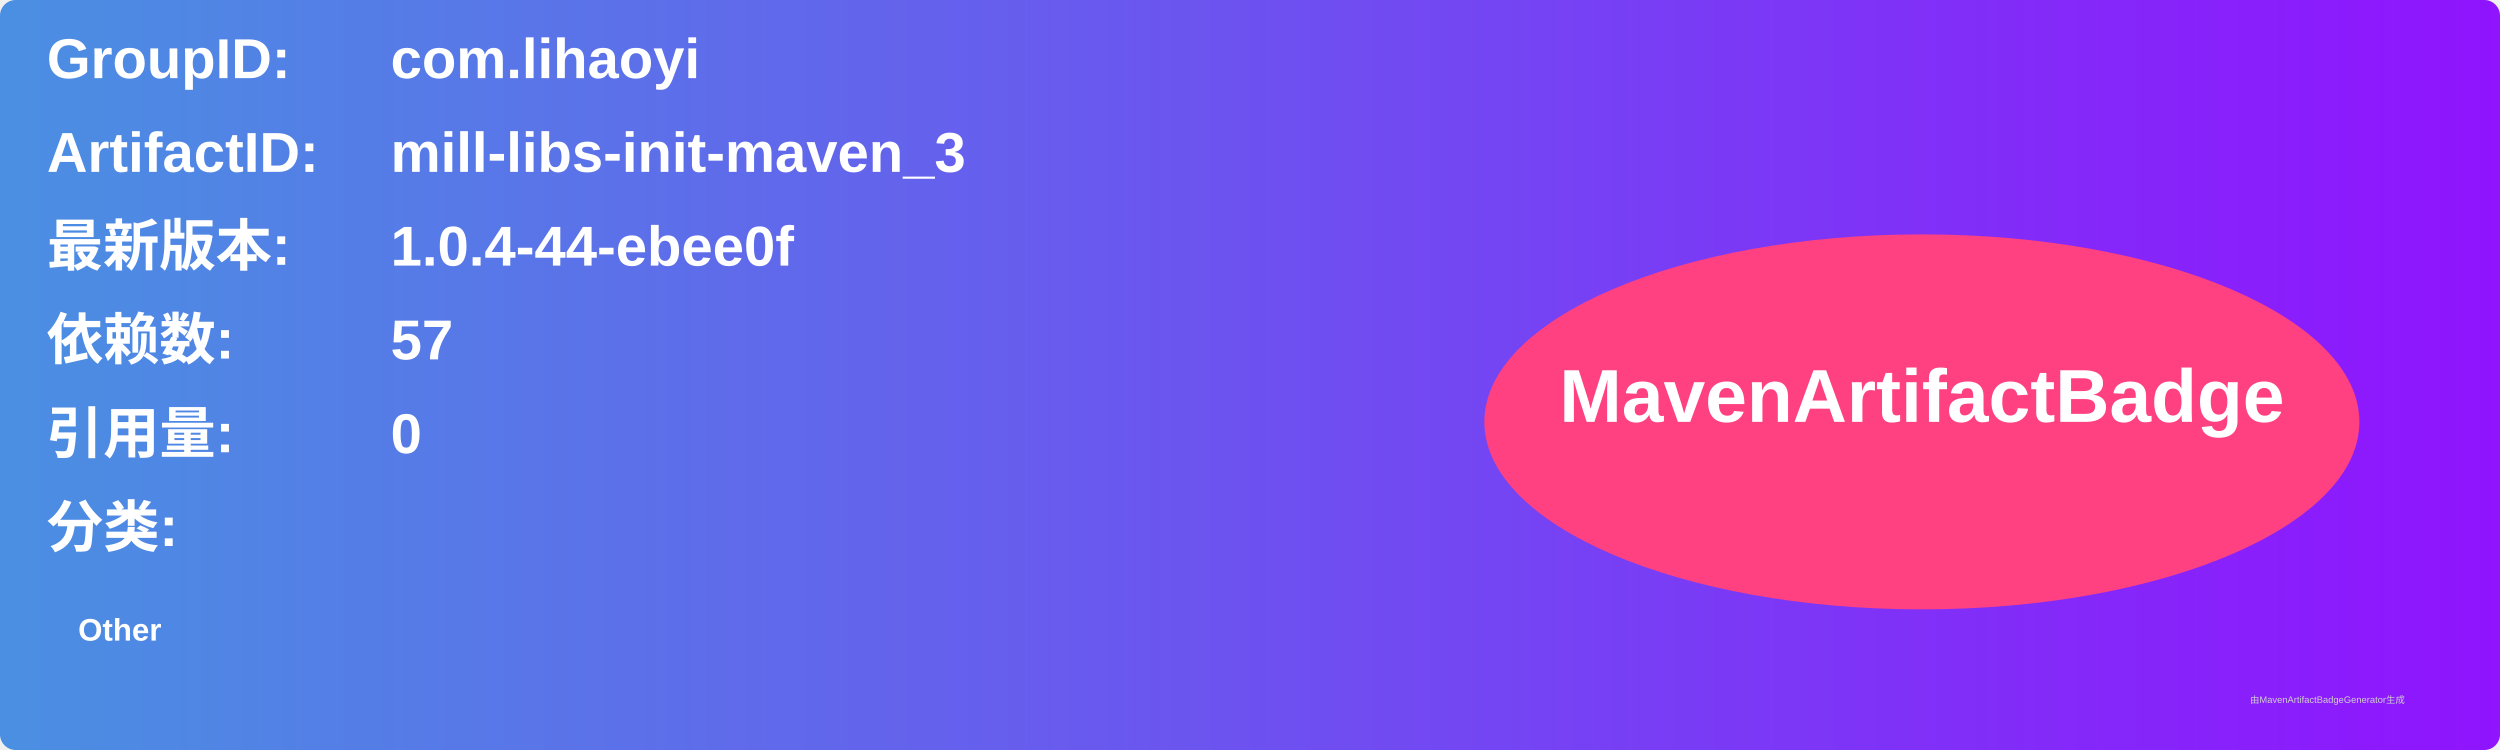
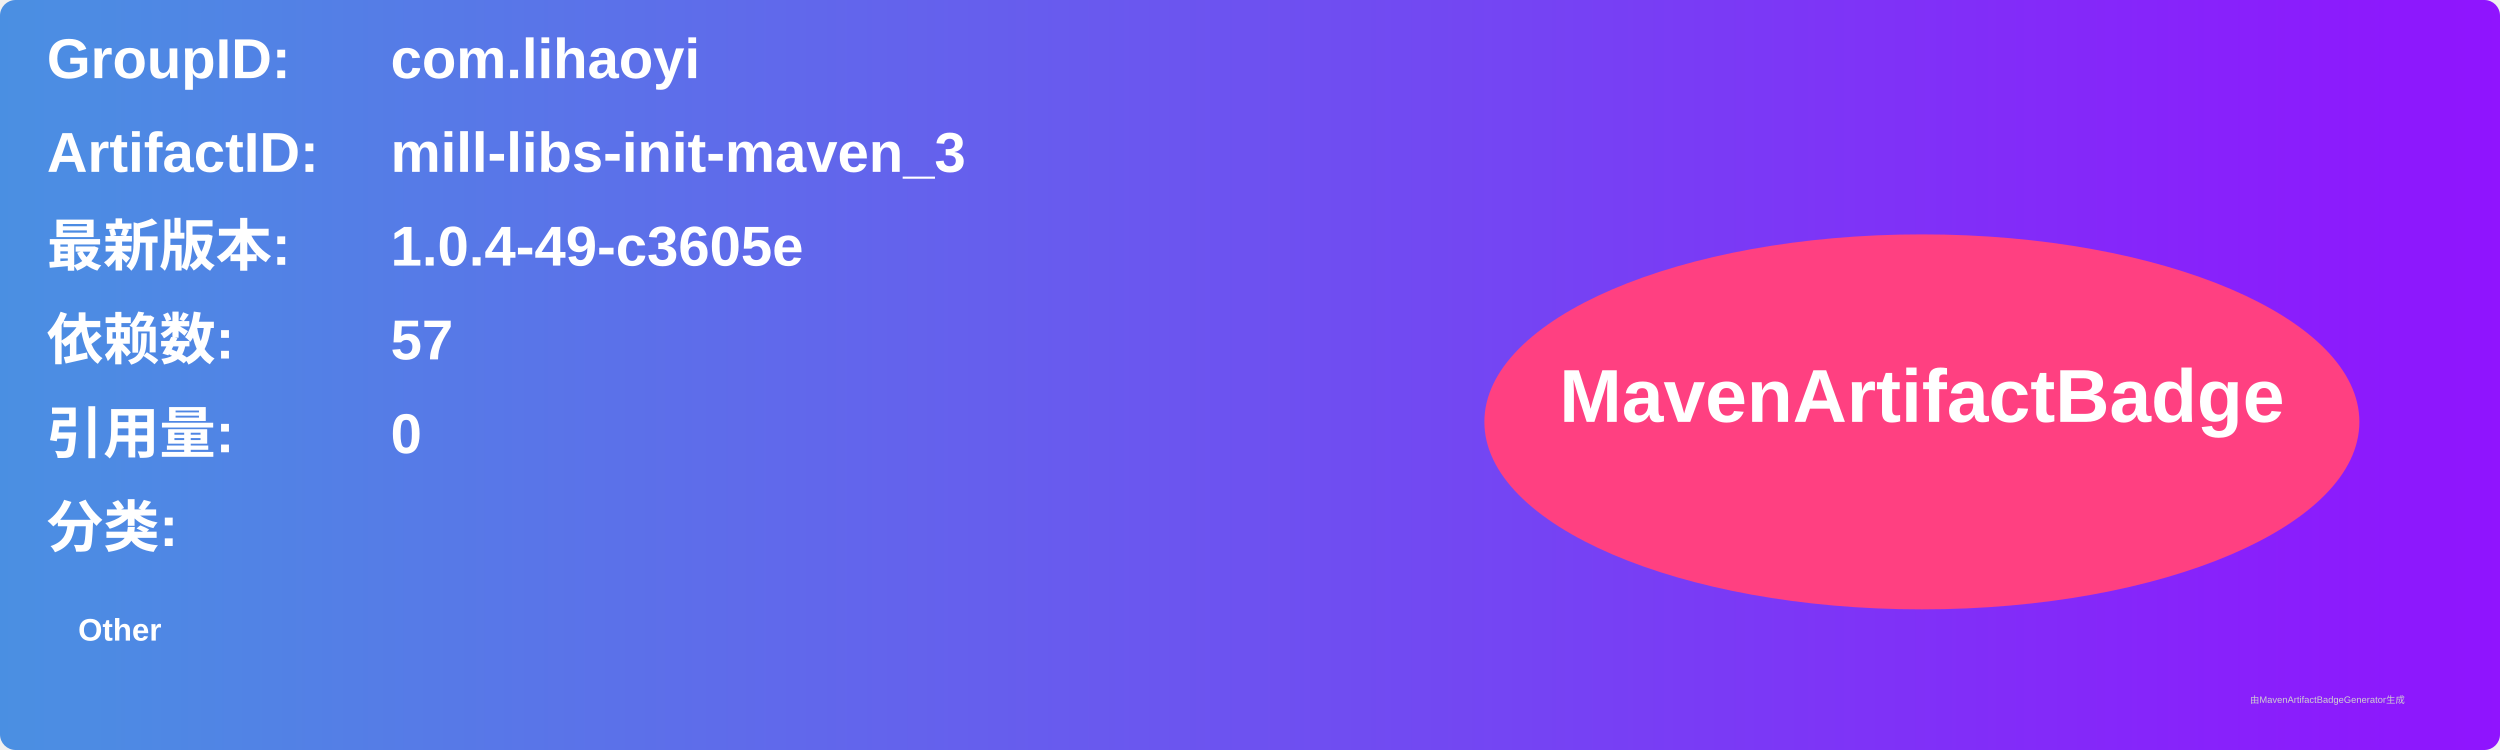
<svg xmlns="http://www.w3.org/2000/svg" width="800" height="240" viewBox="0 0 800 240">
  <linearGradient id="grad" x1="0%" y1="0%" x2="100%" y2="0%">
    <stop offset="0%" stop-color="#4a90e2" />
    <stop offset="100%" stop-color="#9013fe" />
  </linearGradient>
  <rect width="100%" height="100%" rx="5" ry="5" fill="url(#grad)" />
  <g transform="translate(15, 15)">
    <text x="0" y="10" font-family="Arial" font-size="18" fill="white" font-weight="bold" width="260">GroupID:</text>
    <text x="110" y="10" font-family="Arial" font-size="18" fill="white" font-weight="bold" width="460">com.lihaoyi</text>
    <text x="0" y="40" font-family="Arial" font-size="18" fill="white" font-weight="bold" width="260">ArtifactID:</text>
    <text x="110" y="40" font-family="Arial" font-size="18" fill="white" font-weight="bold" width="460">mill-libs-init-maven_3</text>
    <text x="0" y="70" font-family="Arial" font-size="18" fill="white" font-weight="bold">最新版本:</text>
    <text x="110" y="70" font-family="Arial" font-size="18" fill="white" font-weight="bold">
-       <tspan font-weight="bold">1.0.4-44-ebee0f</tspan>
+       <tspan font-weight="bold">1.0.4-49-c3605e</tspan>
    </text>
    <text x="0" y="100" font-family="Arial" font-size="18" fill="white" font-weight="bold">依赖数: </text>
    <text x="110" y="100" font-family="Arial" font-size="18" fill="white">
      <tspan font-weight="bold">57</tspan>
    </text>
    <text x="0" y="130" font-family="Arial" font-size="18" fill="white" font-weight="bold">引用量: </text>
    <text x="110" y="130" font-family="Arial" font-size="18" fill="white">
      <tspan font-weight="bold">0</tspan>
    </text>
    <text x="0" y="160" font-family="Arial" font-size="18" fill="white" font-weight="bold">分类:</text>
    <text x="10" y="190" font-family="Arial" font-size="10" fill="white">
      <tspan font-weight="bold">Other</tspan>
    </text>
    <ellipse cx="600" cy="120" rx="140" ry="60" fill="#ff4081" />
    <text x="600" y="120" text-anchor="middle" font-family="Arial" font-size="24" fill="white" font-weight="bold">MavenArtifactBadge</text>
  </g>
  <text x="720" y="225" font-family="Arial" font-size="3" fill="#d0d0d0">由MavenArtifactBadgeGenerator生成</text>
</svg>
